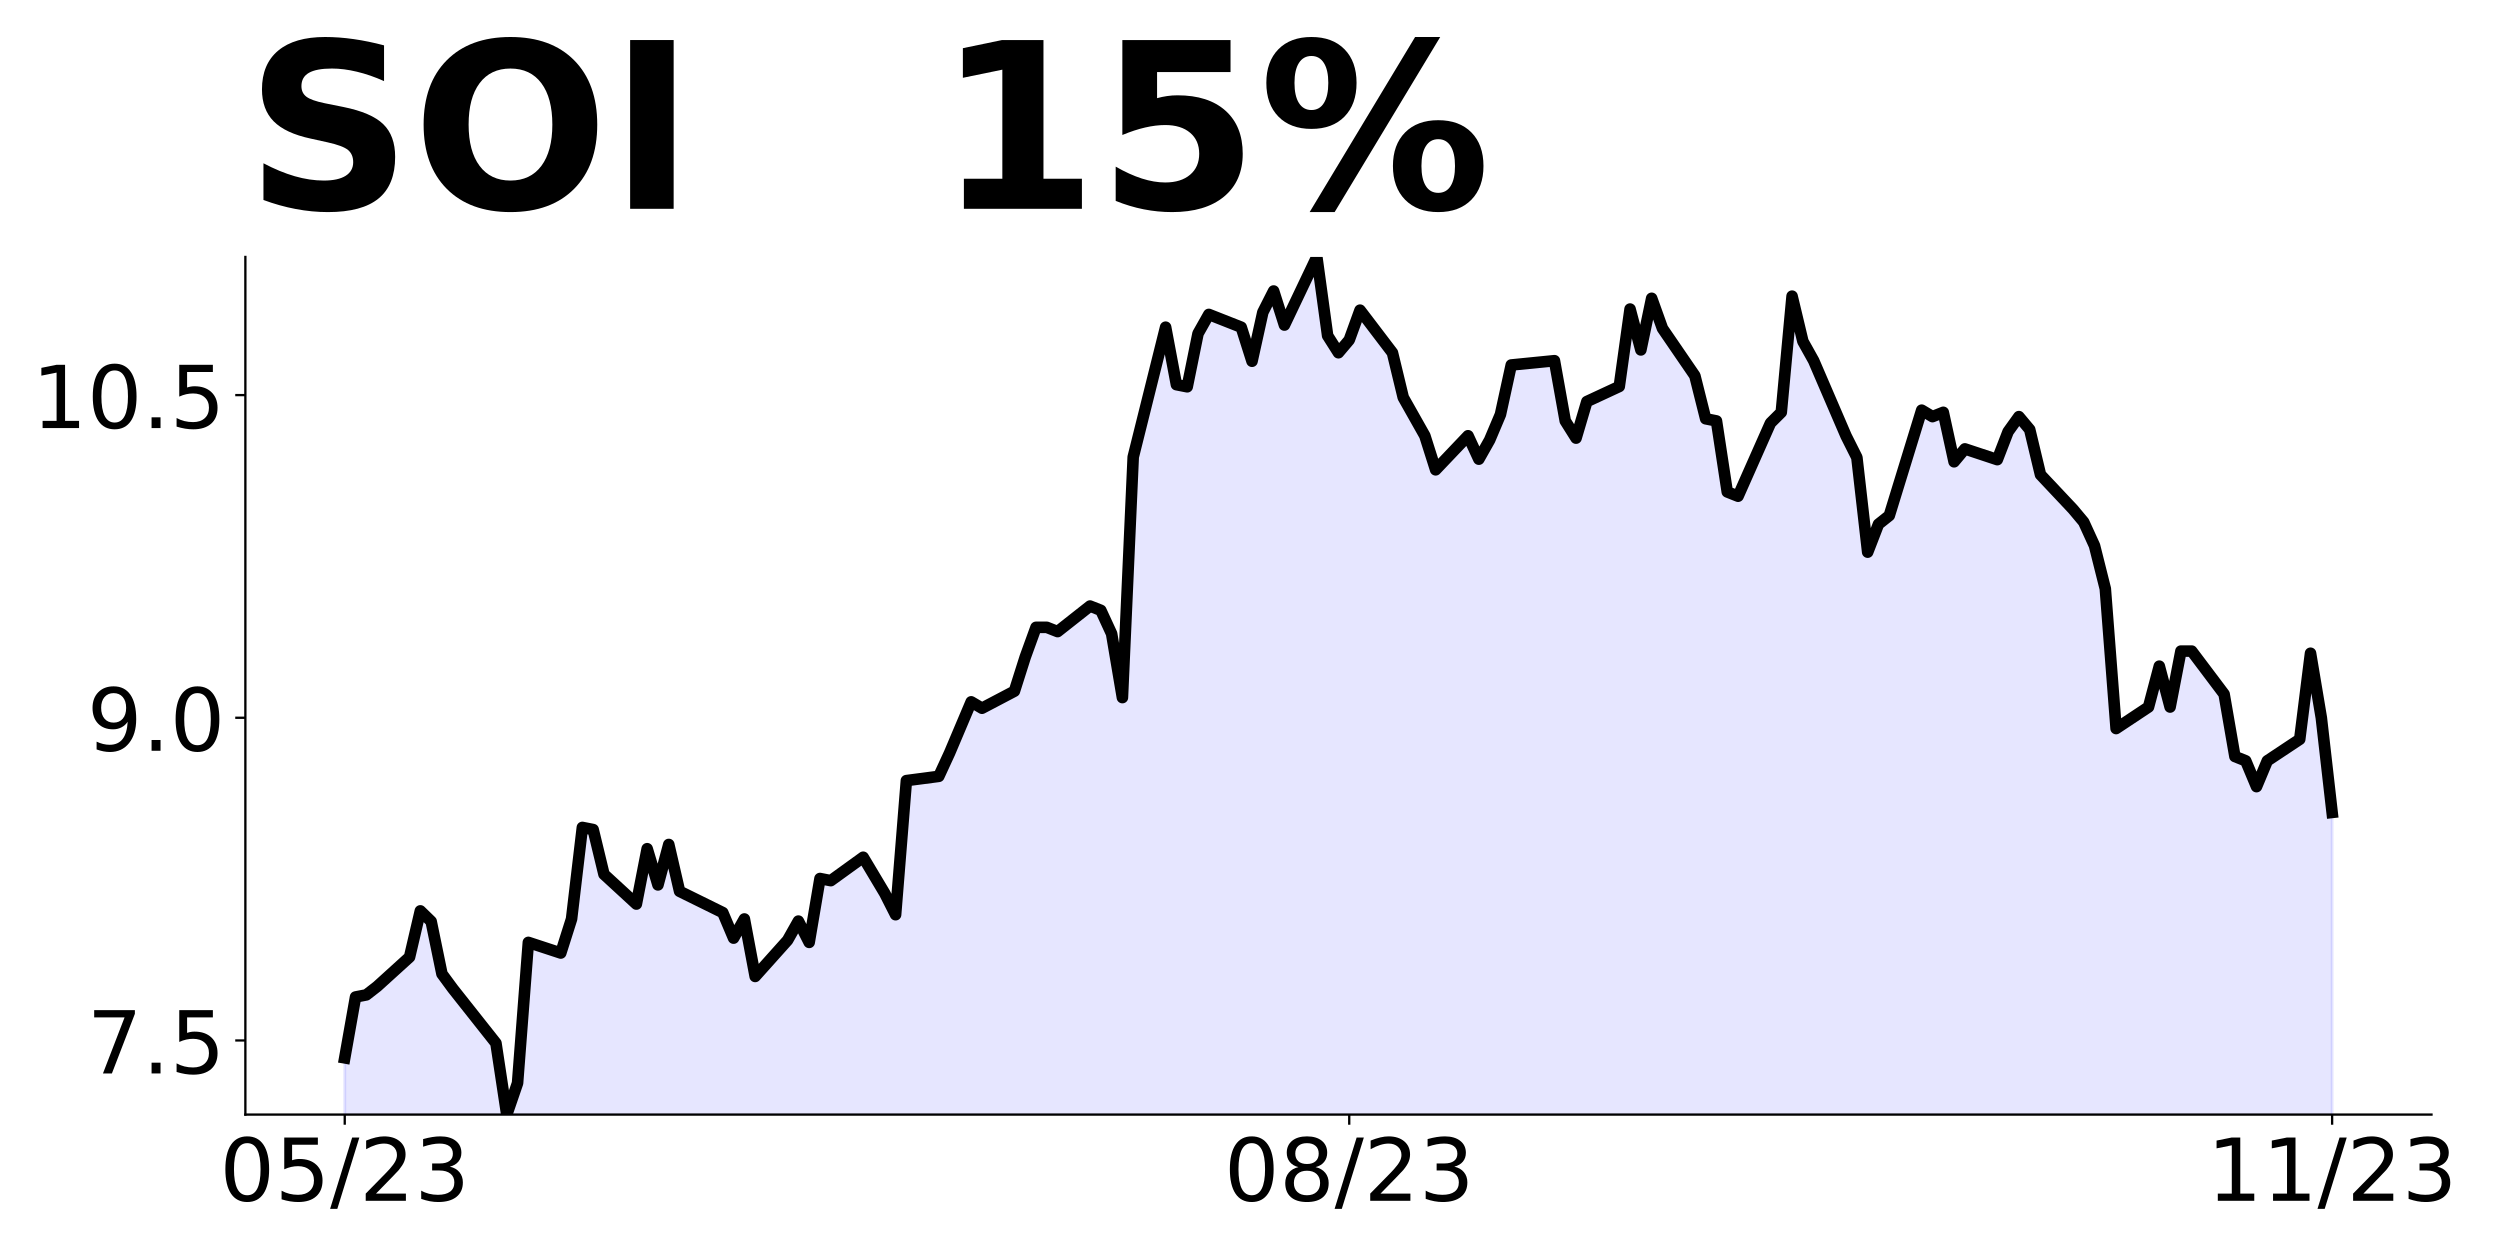
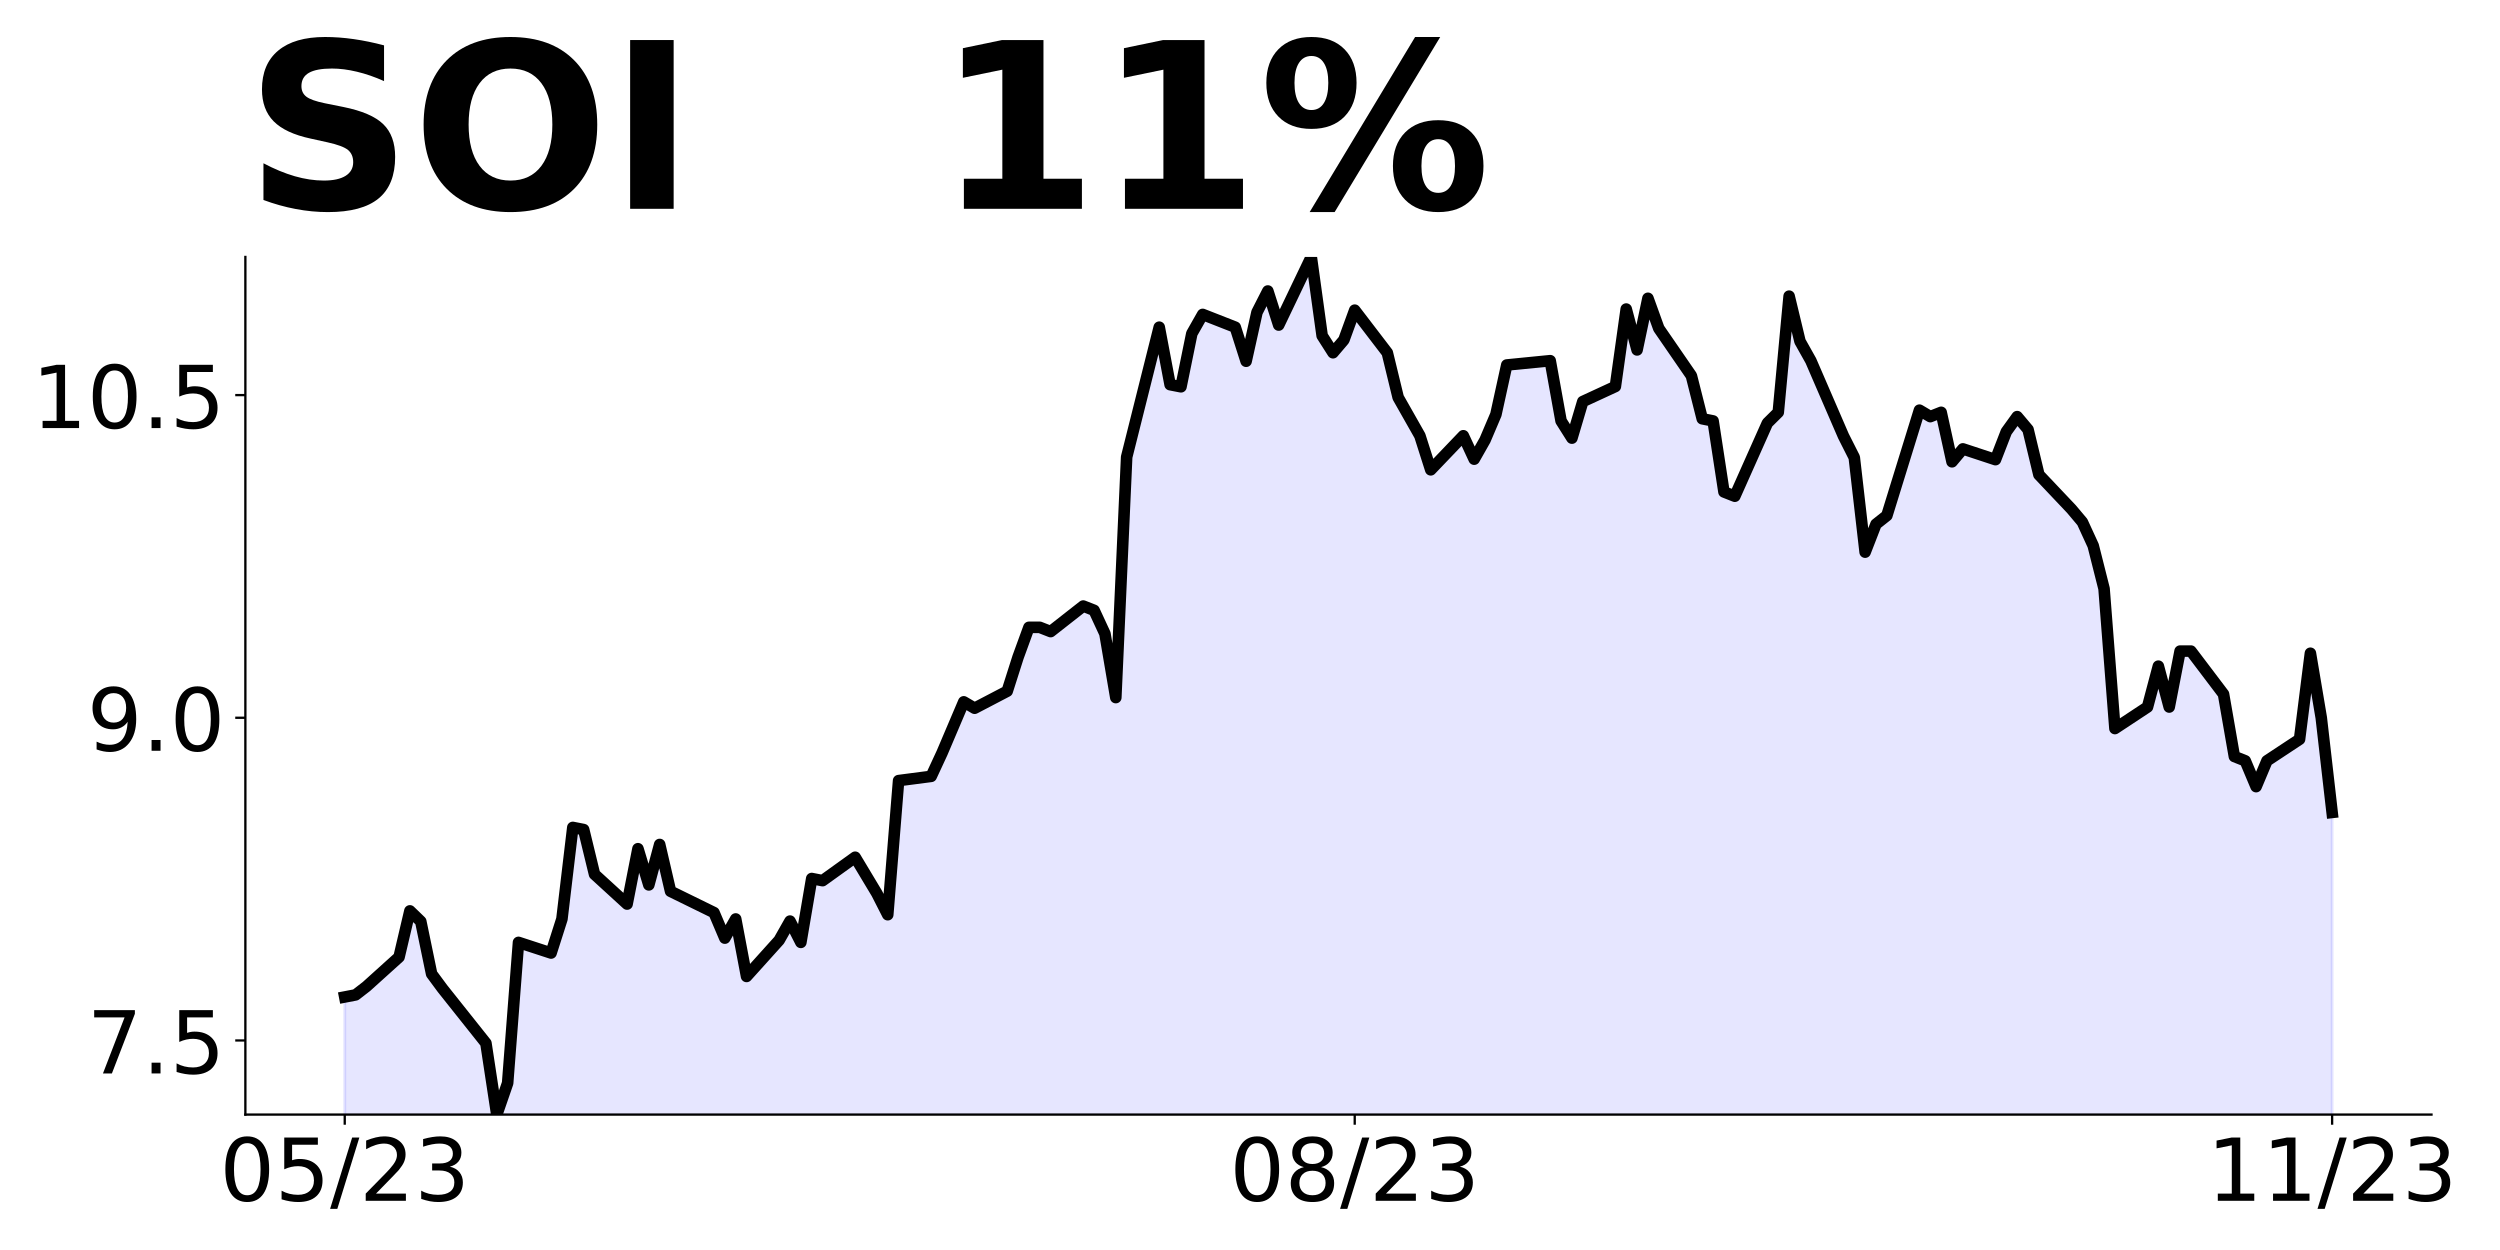
<svg xmlns="http://www.w3.org/2000/svg" xmlns:xlink="http://www.w3.org/1999/xlink" height="432pt" version="1.1" viewBox="0 0 864 432" width="864pt">
  <defs>
    <style type="text/css">
*{stroke-linecap:butt;stroke-linejoin:round;}
  </style>
  </defs>
  <g id="figure_1">
    <g id="patch_1">
      <path d="M 0 432  L 864 432  L 864 0  L 0 0  z " style="fill:none;" />
    </g>
    <g id="axes_1">
      <g id="patch_2">
        <path d="M 84.8 385.2  L 840.324 385.2  L 840.324 88.8  L 84.8 88.8  z " style="fill:none;" />
      </g>
      <g id="PolyCollection_1">
-         <path clip-path="url(#p968ed52476)" d="M 119.142 917.174  L 119.142 365.605  L 122.875 344.558  L 126.608 343.832  L 130.34 340.929  L 141.539 330.769  L 145.272 314.802  L 149.005 318.431  L 152.737 336.575  L 156.47 341.655  L 171.402 360.524  L 175.134 385.2  L 178.867 374.314  L 182.6 325.689  L 193.799 329.367  L 197.531 317.596  L 201.264 285.962  L 204.997 286.698  L 208.73 302.147  L 219.928 312.446  L 223.661 293.319  L 227.394 305.825  L 231.127 291.847  L 234.86 308.032  L 249.791 315.389  L 253.524 324.217  L 257.257 317.596  L 260.989 337.459  L 272.188 324.953  L 275.921 318.332  L 279.653 325.689  L 283.386 303.618  L 287.119 304.354  L 298.318 296.261  L 305.783 308.768  L 309.516 316.125  L 313.249 269.777  L 324.447 268.306  L 328.18 260.213  L 331.913 251.385  L 335.646 242.557  L 339.379 244.764  L 350.577 238.878  L 354.31 227.108  L 358.043 216.808  L 361.776 216.808  L 365.508 218.279  L 376.707 209.451  L 380.44 210.923  L 384.173 219.015  L 387.905 241.086  L 391.638 157.954  L 402.837 113.077  L 406.57 132.941  L 410.302 133.676  L 414.035 115.284  L 417.768 108.663  L 428.967 113.077  L 432.699 124.848  L 436.432 107.928  L 440.165 100.571  L 443.898 112.342  L 455.096 88.8  L 458.829 116.02  L 462.562 121.906  L 466.295 117.491  L 470.028 107.192  L 481.226 121.906  L 484.959 137.355  L 488.692 143.976  L 492.425 150.597  L 496.157 162.368  L 507.356 150.597  L 511.089 158.689  L 514.821 152.068  L 518.554 143.24  L 522.287 126.141  L 537.218 124.654  L 540.951 145.471  L 544.684 151.418  L 548.417 138.779  L 559.615 133.575  L 563.348 106.811  L 567.081 120.937  L 570.814 103.094  L 574.547 113.502  L 585.745 129.858  L 589.478 144.727  L 593.211 145.471  L 596.944 170.004  L 600.676 171.491  L 611.875 146.214  L 615.608 142.497  L 619.341 102.35  L 623.073 117.963  L 626.806 124.654  L 638.005 150.675  L 641.738 158.109  L 645.47 190.821  L 649.203 181.156  L 652.936 178.183  L 664.135 141.753  L 667.867 143.984  L 671.6 142.497  L 675.333 159.596  L 679.066 155.135  L 690.264 158.853  L 693.997 149.188  L 697.73 143.984  L 701.463 148.444  L 705.196 164.057  L 716.394 175.952  L 720.127 180.413  L 723.86 188.591  L 727.593 203.46  L 731.325 251.784  L 742.524 244.35  L 746.257 230.224  L 749.989 244.35  L 753.722 225.02  L 757.455 225.02  L 768.654 239.889  L 772.386 261.449  L 776.119 262.936  L 779.852 271.857  L 783.585 262.936  L 794.783 255.502  L 798.516 225.763  L 802.249 248.067  L 805.982 280.779  L 805.982 917.174  L 805.982 917.174  L 802.249 917.174  L 798.516 917.174  L 794.783 917.174  L 783.585 917.174  L 779.852 917.174  L 776.119 917.174  L 772.386 917.174  L 768.654 917.174  L 757.455 917.174  L 753.722 917.174  L 749.989 917.174  L 746.257 917.174  L 742.524 917.174  L 731.325 917.174  L 727.593 917.174  L 723.86 917.174  L 720.127 917.174  L 716.394 917.174  L 705.196 917.174  L 701.463 917.174  L 697.73 917.174  L 693.997 917.174  L 690.264 917.174  L 679.066 917.174  L 675.333 917.174  L 671.6 917.174  L 667.867 917.174  L 664.135 917.174  L 652.936 917.174  L 649.203 917.174  L 645.47 917.174  L 641.738 917.174  L 638.005 917.174  L 626.806 917.174  L 623.073 917.174  L 619.341 917.174  L 615.608 917.174  L 611.875 917.174  L 600.676 917.174  L 596.944 917.174  L 593.211 917.174  L 589.478 917.174  L 585.745 917.174  L 574.547 917.174  L 570.814 917.174  L 567.081 917.174  L 563.348 917.174  L 559.615 917.174  L 548.417 917.174  L 544.684 917.174  L 540.951 917.174  L 537.218 917.174  L 522.287 917.174  L 518.554 917.174  L 514.821 917.174  L 511.089 917.174  L 507.356 917.174  L 496.157 917.174  L 492.425 917.174  L 488.692 917.174  L 484.959 917.174  L 481.226 917.174  L 470.028 917.174  L 466.295 917.174  L 462.562 917.174  L 458.829 917.174  L 455.096 917.174  L 443.898 917.174  L 440.165 917.174  L 436.432 917.174  L 432.699 917.174  L 428.967 917.174  L 417.768 917.174  L 414.035 917.174  L 410.302 917.174  L 406.57 917.174  L 402.837 917.174  L 391.638 917.174  L 387.905 917.174  L 384.173 917.174  L 380.44 917.174  L 376.707 917.174  L 365.508 917.174  L 361.776 917.174  L 358.043 917.174  L 354.31 917.174  L 350.577 917.174  L 339.379 917.174  L 335.646 917.174  L 331.913 917.174  L 328.18 917.174  L 324.447 917.174  L 313.249 917.174  L 309.516 917.174  L 305.783 917.174  L 298.318 917.174  L 287.119 917.174  L 283.386 917.174  L 279.653 917.174  L 275.921 917.174  L 272.188 917.174  L 260.989 917.174  L 257.257 917.174  L 253.524 917.174  L 249.791 917.174  L 234.86 917.174  L 231.127 917.174  L 227.394 917.174  L 223.661 917.174  L 219.928 917.174  L 208.73 917.174  L 204.997 917.174  L 201.264 917.174  L 197.531 917.174  L 193.799 917.174  L 182.6 917.174  L 178.867 917.174  L 175.134 917.174  L 171.402 917.174  L 156.47 917.174  L 152.737 917.174  L 149.005 917.174  L 145.272 917.174  L 141.539 917.174  L 130.34 917.174  L 126.608 917.174  L 122.875 917.174  L 119.142 917.174  z " style="fill:#0000ff;fill-opacity:0.1;stroke:#0000ff;stroke-opacity:0.1;" />
+         <path clip-path="url(#pdcc06eec12)" d="M 119.142 917.174  L 119.142 344.558  L 122.895 343.832  L 126.648 340.929  L 137.908 330.769  L 141.661 314.802  L 145.415 318.431  L 149.168 336.575  L 152.921 341.655  L 167.934 360.525  L 171.687 385.2  L 175.44 374.314  L 179.194 325.689  L 190.453 329.367  L 194.206 317.596  L 197.96 285.962  L 201.713 286.698  L 205.466 302.147  L 216.726 312.446  L 220.479 293.319  L 224.232 305.825  L 227.985 291.847  L 231.739 308.032  L 246.752 315.389  L 250.505 324.217  L 254.258 317.596  L 258.011 337.459  L 269.271 324.953  L 273.024 318.332  L 276.777 325.689  L 280.531 303.618  L 284.284 304.354  L 295.543 296.261  L 303.05 308.768  L 306.803 316.125  L 310.556 269.777  L 321.816 268.306  L 325.569 260.213  L 329.323 251.385  L 333.076 242.557  L 336.829 244.764  L 348.089 238.878  L 351.842 227.108  L 355.595 216.808  L 359.348 216.808  L 363.102 218.279  L 374.361 209.451  L 378.114 210.923  L 381.868 219.015  L 385.621 241.086  L 389.374 157.954  L 400.634 113.077  L 404.387 132.941  L 408.14 133.676  L 411.893 115.284  L 415.647 108.663  L 426.906 113.077  L 430.66 124.848  L 434.413 107.928  L 438.166 100.571  L 441.919 112.342  L 453.179 88.8  L 456.932 116.02  L 460.685 121.906  L 464.439 117.491  L 468.192 107.192  L 479.451 121.906  L 483.205 137.355  L 486.958 143.976  L 490.711 150.597  L 494.464 162.368  L 505.724 150.597  L 509.477 158.689  L 513.23 152.068  L 516.984 143.24  L 520.737 126.141  L 535.75 124.654  L 539.503 145.471  L 543.256 151.418  L 547.009 138.779  L 558.269 133.575  L 562.022 106.811  L 565.776 120.937  L 569.529 103.094  L 573.282 113.502  L 584.542 129.858  L 588.295 144.727  L 592.048 145.471  L 595.801 170.005  L 599.555 171.491  L 610.814 146.214  L 614.567 142.497  L 618.321 102.35  L 622.074 117.963  L 625.827 124.654  L 637.087 150.675  L 640.84 158.109  L 644.593 190.821  L 648.346 181.156  L 652.1 178.183  L 663.359 141.753  L 667.113 143.984  L 670.866 142.497  L 674.619 159.596  L 678.372 155.135  L 689.632 158.853  L 693.385 149.188  L 697.138 143.984  L 700.892 148.444  L 704.645 164.057  L 715.905 175.952  L 719.658 180.413  L 723.411 188.591  L 727.164 203.46  L 730.917 251.784  L 742.177 244.35  L 745.93 230.224  L 749.684 244.35  L 753.437 225.02  L 757.19 225.02  L 768.45 239.889  L 772.203 261.449  L 775.956 262.936  L 779.709 271.857  L 783.463 262.936  L 794.722 255.502  L 798.475 225.763  L 802.229 248.067  L 805.982 280.779  L 805.982 917.174  L 805.982 917.174  L 802.229 917.174  L 798.475 917.174  L 794.722 917.174  L 783.463 917.174  L 779.709 917.174  L 775.956 917.174  L 772.203 917.174  L 768.45 917.174  L 757.19 917.174  L 753.437 917.174  L 749.684 917.174  L 745.93 917.174  L 742.177 917.174  L 730.917 917.174  L 727.164 917.174  L 723.411 917.174  L 719.658 917.174  L 715.905 917.174  L 704.645 917.174  L 700.892 917.174  L 697.138 917.174  L 693.385 917.174  L 689.632 917.174  L 678.372 917.174  L 674.619 917.174  L 670.866 917.174  L 667.113 917.174  L 663.359 917.174  L 652.1 917.174  L 648.346 917.174  L 644.593 917.174  L 640.84 917.174  L 637.087 917.174  L 625.827 917.174  L 622.074 917.174  L 618.321 917.174  L 614.567 917.174  L 610.814 917.174  L 599.555 917.174  L 595.801 917.174  L 592.048 917.174  L 588.295 917.174  L 584.542 917.174  L 573.282 917.174  L 569.529 917.174  L 565.776 917.174  L 562.022 917.174  L 558.269 917.174  L 547.009 917.174  L 543.256 917.174  L 539.503 917.174  L 535.75 917.174  L 520.737 917.174  L 516.984 917.174  L 513.23 917.174  L 509.477 917.174  L 505.724 917.174  L 494.464 917.174  L 490.711 917.174  L 486.958 917.174  L 483.205 917.174  L 479.451 917.174  L 468.192 917.174  L 464.439 917.174  L 460.685 917.174  L 456.932 917.174  L 453.179 917.174  L 441.919 917.174  L 438.166 917.174  L 434.413 917.174  L 430.66 917.174  L 426.906 917.174  L 415.647 917.174  L 411.893 917.174  L 408.14 917.174  L 404.387 917.174  L 400.634 917.174  L 389.374 917.174  L 385.621 917.174  L 381.868 917.174  L 378.114 917.174  L 374.361 917.174  L 363.102 917.174  L 359.348 917.174  L 355.595 917.174  L 351.842 917.174  L 348.089 917.174  L 336.829 917.174  L 333.076 917.174  L 329.323 917.174  L 325.569 917.174  L 321.816 917.174  L 310.556 917.174  L 306.803 917.174  L 303.05 917.174  L 295.543 917.174  L 284.284 917.174  L 280.531 917.174  L 276.777 917.174  L 273.024 917.174  L 269.271 917.174  L 258.011 917.174  L 254.258 917.174  L 250.505 917.174  L 246.752 917.174  L 231.739 917.174  L 227.985 917.174  L 224.232 917.174  L 220.479 917.174  L 216.726 917.174  L 205.466 917.174  L 201.713 917.174  L 197.96 917.174  L 194.206 917.174  L 190.453 917.174  L 179.194 917.174  L 175.44 917.174  L 171.687 917.174  L 167.934 917.174  L 152.921 917.174  L 149.168 917.174  L 145.415 917.174  L 141.661 917.174  L 137.908 917.174  L 126.648 917.174  L 122.895 917.174  L 119.142 917.174  z " style="fill:#0000ff;fill-opacity:0.1;stroke:#0000ff;stroke-opacity:0.1;" />
      </g>
      <g id="matplotlib.axis_1">
        <g id="xtick_1">
          <g id="line2d_1">
            <defs>
-               <path d="M 0 0  L 0 3.5  " id="m9eb8912230" style="stroke:#000000;stroke-width:0.8;" />
+               <path d="M 0 0  L 0 3.5  " id="m806771c0fc" style="stroke:#000000;stroke-width:0.8;" />
            </defs>
            <g>
-               <use style="stroke:#000000;stroke-width:0.8;" x="119.142" xlink:href="#m9eb8912230" y="385.2" />
+               <use style="stroke:#000000;stroke-width:0.8;" x="119.142" xlink:href="#m806771c0fc" y="385.2" />
            </g>
          </g>
          <g id="text_1">
            <defs>
              <path d="M 31.781 66.406  Q 24.172 66.406 20.328 58.906  Q 16.5 51.422 16.5 36.375  Q 16.5 21.391 20.328 13.891  Q 24.172 6.391 31.781 6.391  Q 39.453 6.391 43.281 13.891  Q 47.125 21.391 47.125 36.375  Q 47.125 51.422 43.281 58.906  Q 39.453 66.406 31.781 66.406  z M 31.781 74.219  Q 44.047 74.219 50.516 64.516  Q 56.984 54.828 56.984 36.375  Q 56.984 17.969 50.516 8.266  Q 44.047 -1.422 31.781 -1.422  Q 19.531 -1.422 13.062 8.266  Q 6.594 17.969 6.594 36.375  Q 6.594 54.828 13.062 64.516  Q 19.531 74.219 31.781 74.219  z " id="DejaVuSans-48" />
              <path d="M 10.797 72.906  L 49.516 72.906  L 49.516 64.594  L 19.828 64.594  L 19.828 46.734  Q 21.969 47.469 24.109 47.828  Q 26.266 48.188 28.422 48.188  Q 40.625 48.188 47.75 41.5  Q 54.891 34.812 54.891 23.391  Q 54.891 11.625 47.562 5.094  Q 40.234 -1.422 26.906 -1.422  Q 22.312 -1.422 17.547 -0.641  Q 12.797 0.141 7.719 1.703  L 7.719 11.625  Q 12.109 9.234 16.797 8.062  Q 21.484 6.891 26.703 6.891  Q 35.156 6.891 40.078 11.328  Q 45.016 15.766 45.016 23.391  Q 45.016 31 40.078 35.438  Q 35.156 39.891 26.703 39.891  Q 22.75 39.891 18.812 39.016  Q 14.891 38.141 10.797 36.281  z " id="DejaVuSans-53" />
              <path d="M 25.391 72.906  L 33.688 72.906  L 8.297 -9.281  L 0 -9.281  z " id="DejaVuSans-47" />
              <path d="M 19.188 8.297  L 53.609 8.297  L 53.609 0  L 7.328 0  L 7.328 8.297  Q 12.938 14.109 22.625 23.891  Q 32.328 33.688 34.812 36.531  Q 39.547 41.844 41.422 45.531  Q 43.312 49.219 43.312 52.781  Q 43.312 58.594 39.234 62.25  Q 35.156 65.922 28.609 65.922  Q 23.969 65.922 18.812 64.312  Q 13.672 62.703 7.812 59.422  L 7.812 69.391  Q 13.766 71.781 18.938 73  Q 24.125 74.219 28.422 74.219  Q 39.75 74.219 46.484 68.547  Q 53.219 62.891 53.219 53.422  Q 53.219 48.922 51.531 44.891  Q 49.859 40.875 45.406 35.406  Q 44.188 33.984 37.641 27.219  Q 31.109 20.453 19.188 8.297  z " id="DejaVuSans-50" />
              <path d="M 40.578 39.312  Q 47.656 37.797 51.625 33  Q 55.609 28.219 55.609 21.188  Q 55.609 10.406 48.188 4.484  Q 40.766 -1.422 27.094 -1.422  Q 22.516 -1.422 17.656 -0.516  Q 12.797 0.391 7.625 2.203  L 7.625 11.719  Q 11.719 9.328 16.594 8.109  Q 21.484 6.891 26.812 6.891  Q 36.078 6.891 40.938 10.547  Q 45.797 14.203 45.797 21.188  Q 45.797 27.641 41.281 31.266  Q 36.766 34.906 28.719 34.906  L 20.219 34.906  L 20.219 43.016  L 29.109 43.016  Q 36.375 43.016 40.234 45.922  Q 44.094 48.828 44.094 54.297  Q 44.094 59.906 40.109 62.906  Q 36.141 65.922 28.719 65.922  Q 24.656 65.922 20.016 65.031  Q 15.375 64.156 9.812 62.312  L 9.812 71.094  Q 15.438 72.656 20.344 73.438  Q 25.25 74.219 29.594 74.219  Q 40.828 74.219 47.359 69.109  Q 53.906 64.016 53.906 55.328  Q 53.906 49.266 50.438 45.094  Q 46.969 40.922 40.578 39.312  z " id="DejaVuSans-51" />
            </defs>
            <g transform="translate(75.91387 414.9953)scale(0.3 -0.3)">
              <use xlink:href="#DejaVuSans-48" />
              <use x="63.623" xlink:href="#DejaVuSans-53" />
              <use x="127.246" xlink:href="#DejaVuSans-47" />
              <use x="160.938" xlink:href="#DejaVuSans-50" />
              <use x="224.561" xlink:href="#DejaVuSans-51" />
            </g>
          </g>
        </g>
        <g id="xtick_2">
          <g id="line2d_2">
            <g>
-               <use style="stroke:#000000;stroke-width:0.8;" x="466.295" xlink:href="#m9eb8912230" y="385.2" />
+               <use style="stroke:#000000;stroke-width:0.8;" x="468.192" xlink:href="#m806771c0fc" y="385.2" />
            </g>
          </g>
          <g id="text_2">
            <defs>
              <path d="M 31.781 34.625  Q 24.75 34.625 20.719 30.859  Q 16.703 27.094 16.703 20.516  Q 16.703 13.922 20.719 10.156  Q 24.75 6.391 31.781 6.391  Q 38.812 6.391 42.859 10.172  Q 46.922 13.969 46.922 20.516  Q 46.922 27.094 42.891 30.859  Q 38.875 34.625 31.781 34.625  z M 21.922 38.812  Q 15.578 40.375 12.031 44.719  Q 8.5 49.078 8.5 55.328  Q 8.5 64.062 14.719 69.141  Q 20.953 74.219 31.781 74.219  Q 42.672 74.219 48.875 69.141  Q 55.078 64.062 55.078 55.328  Q 55.078 49.078 51.531 44.719  Q 48 40.375 41.703 38.812  Q 48.828 37.156 52.797 32.312  Q 56.781 27.484 56.781 20.516  Q 56.781 9.906 50.312 4.234  Q 43.844 -1.422 31.781 -1.422  Q 19.734 -1.422 13.25 4.234  Q 6.781 9.906 6.781 20.516  Q 6.781 27.484 10.781 32.312  Q 14.797 37.156 21.922 38.812  z M 18.312 54.391  Q 18.312 48.734 21.844 45.562  Q 25.391 42.391 31.781 42.391  Q 38.141 42.391 41.719 45.562  Q 45.312 48.734 45.312 54.391  Q 45.312 60.062 41.719 63.234  Q 38.141 66.406 31.781 66.406  Q 25.391 66.406 21.844 63.234  Q 18.312 60.062 18.312 54.391  z " id="DejaVuSans-56" />
            </defs>
-             <g transform="translate(423.0666 414.9953)scale(0.3 -0.3)">
+             <g transform="translate(424.9636 414.9953)scale(0.3 -0.3)">
              <use xlink:href="#DejaVuSans-48" />
              <use x="63.623" xlink:href="#DejaVuSans-56" />
              <use x="127.246" xlink:href="#DejaVuSans-47" />
              <use x="160.938" xlink:href="#DejaVuSans-50" />
              <use x="224.561" xlink:href="#DejaVuSans-51" />
            </g>
          </g>
        </g>
        <g id="xtick_3">
          <g id="line2d_3">
            <g>
-               <use style="stroke:#000000;stroke-width:0.8;" x="805.982" xlink:href="#m9eb8912230" y="385.2" />
+               <use style="stroke:#000000;stroke-width:0.8;" x="805.982" xlink:href="#m806771c0fc" y="385.2" />
            </g>
          </g>
          <g id="text_3">
            <defs>
              <path d="M 12.406 8.297  L 28.516 8.297  L 28.516 63.922  L 10.984 60.406  L 10.984 69.391  L 28.422 72.906  L 38.281 72.906  L 38.281 8.297  L 54.391 8.297  L 54.391 0  L 12.406 0  z " id="DejaVuSans-49" />
            </defs>
            <g transform="translate(762.7537 414.9953)scale(0.3 -0.3)">
              <use xlink:href="#DejaVuSans-49" />
              <use x="63.623" xlink:href="#DejaVuSans-49" />
              <use x="127.246" xlink:href="#DejaVuSans-47" />
              <use x="160.938" xlink:href="#DejaVuSans-50" />
              <use x="224.561" xlink:href="#DejaVuSans-51" />
            </g>
          </g>
        </g>
      </g>
      <g id="matplotlib.axis_2">
        <g id="ytick_1">
          <g id="line2d_4">
            <defs>
-               <path d="M 0 0  L -3.5 0  " id="mdb4c00d207" style="stroke:#000000;stroke-width:0.8;" />
+               <path d="M 0 0  L -3.5 0  " id="m4c609d549f" style="stroke:#000000;stroke-width:0.8;" />
            </defs>
            <g>
-               <use style="stroke:#000000;stroke-width:0.8;" x="84.8" xlink:href="#mdb4c00d207" y="359.585" />
+               <use style="stroke:#000000;stroke-width:0.8;" x="84.8" xlink:href="#m4c609d549f" y="359.585" />
            </g>
          </g>
          <g id="text_4">
            <defs>
              <path d="M 8.203 72.906  L 55.078 72.906  L 55.078 68.703  L 28.609 0  L 18.312 0  L 43.219 64.594  L 8.203 64.594  z " id="DejaVuSans-55" />
              <path d="M 10.688 12.406  L 21 12.406  L 21 0  L 10.688 0  z " id="DejaVuSans-46" />
            </defs>
-             <g transform="translate(30.09062 370.9825)scale(0.3 -0.3)">
+             <g transform="translate(30.09062 370.9826)scale(0.3 -0.3)">
              <use xlink:href="#DejaVuSans-55" />
              <use x="63.623" xlink:href="#DejaVuSans-46" />
              <use x="95.41" xlink:href="#DejaVuSans-53" />
            </g>
          </g>
        </g>
        <g id="ytick_2">
          <g id="line2d_5">
            <g>
-               <use style="stroke:#000000;stroke-width:0.8;" x="84.8" xlink:href="#mdb4c00d207" y="248.067" />
+               <use style="stroke:#000000;stroke-width:0.8;" x="84.8" xlink:href="#m4c609d549f" y="248.067" />
            </g>
          </g>
          <g id="text_5">
            <defs>
              <path d="M 10.984 1.516  L 10.984 10.5  Q 14.703 8.734 18.5 7.812  Q 22.312 6.891 25.984 6.891  Q 35.75 6.891 40.891 13.453  Q 46.047 20.016 46.781 33.406  Q 43.953 29.203 39.594 26.953  Q 35.25 24.703 29.984 24.703  Q 19.047 24.703 12.672 31.312  Q 6.297 37.938 6.297 49.422  Q 6.297 60.641 12.938 67.422  Q 19.578 74.219 30.609 74.219  Q 43.266 74.219 49.922 64.516  Q 56.594 54.828 56.594 36.375  Q 56.594 19.141 48.406 8.859  Q 40.234 -1.422 26.422 -1.422  Q 22.703 -1.422 18.891 -0.688  Q 15.094 0.047 10.984 1.516  z M 30.609 32.422  Q 37.25 32.422 41.125 36.953  Q 45.016 41.5 45.016 49.422  Q 45.016 57.281 41.125 61.844  Q 37.25 66.406 30.609 66.406  Q 23.969 66.406 20.094 61.844  Q 16.219 57.281 16.219 49.422  Q 16.219 41.5 20.094 36.953  Q 23.969 32.422 30.609 32.422  z " id="DejaVuSans-57" />
            </defs>
            <g transform="translate(30.09062 259.4647)scale(0.3 -0.3)">
              <use xlink:href="#DejaVuSans-57" />
              <use x="63.623" xlink:href="#DejaVuSans-46" />
              <use x="95.41" xlink:href="#DejaVuSans-48" />
            </g>
          </g>
        </g>
        <g id="ytick_3">
          <g id="line2d_6">
            <g>
-               <use style="stroke:#000000;stroke-width:0.8;" x="84.8" xlink:href="#mdb4c00d207" y="136.549" />
+               <use style="stroke:#000000;stroke-width:0.8;" x="84.8" xlink:href="#m4c609d549f" y="136.549" />
            </g>
          </g>
          <g id="text_6">
            <g transform="translate(11.00313 147.9468)scale(0.3 -0.3)">
              <use xlink:href="#DejaVuSans-49" />
              <use x="63.623" xlink:href="#DejaVuSans-48" />
              <use x="127.246" xlink:href="#DejaVuSans-46" />
              <use x="159.033" xlink:href="#DejaVuSans-53" />
            </g>
          </g>
        </g>
      </g>
      <g id="line2d_7">
-         <path clip-path="url(#p968ed52476)" d="M 119.142 365.605  L 122.875 344.558  L 126.608 343.832  L 130.34 340.929  L 141.539 330.769  L 145.272 314.802  L 149.005 318.431  L 152.737 336.575  L 156.47 341.655  L 171.402 360.524  L 175.134 385.2  L 178.867 374.314  L 182.6 325.689  L 193.799 329.367  L 197.531 317.596  L 201.264 285.962  L 204.997 286.698  L 208.73 302.147  L 219.928 312.446  L 223.661 293.319  L 227.394 305.825  L 231.127 291.847  L 234.86 308.032  L 249.791 315.389  L 253.524 324.217  L 257.257 317.596  L 260.989 337.459  L 272.188 324.953  L 275.921 318.332  L 279.653 325.689  L 283.386 303.618  L 287.119 304.354  L 298.318 296.261  L 305.783 308.768  L 309.516 316.125  L 313.249 269.777  L 324.447 268.306  L 328.18 260.213  L 335.646 242.557  L 339.379 244.764  L 350.577 238.878  L 354.31 227.108  L 358.043 216.808  L 361.776 216.808  L 365.508 218.279  L 376.707 209.451  L 380.44 210.923  L 384.173 219.015  L 387.905 241.086  L 391.638 157.954  L 402.837 113.077  L 406.57 132.941  L 410.302 133.676  L 414.035 115.284  L 417.768 108.663  L 428.967 113.077  L 432.699 124.848  L 436.432 107.928  L 440.165 100.571  L 443.898 112.342  L 455.096 88.8  L 458.829 116.02  L 462.562 121.906  L 466.295 117.491  L 470.028 107.192  L 481.226 121.906  L 484.959 137.355  L 492.425 150.597  L 496.157 162.368  L 507.356 150.597  L 511.089 158.689  L 514.821 152.068  L 518.554 143.24  L 522.287 126.141  L 537.218 124.654  L 540.951 145.471  L 544.684 151.418  L 548.417 138.779  L 559.615 133.575  L 563.348 106.811  L 567.081 120.937  L 570.814 103.094  L 574.547 113.502  L 585.745 129.858  L 589.478 144.727  L 593.211 145.471  L 596.944 170.004  L 600.676 171.491  L 611.875 146.214  L 615.608 142.497  L 619.341 102.35  L 623.073 117.963  L 626.806 124.654  L 638.005 150.675  L 641.738 158.109  L 645.47 190.821  L 649.203 181.156  L 652.936 178.183  L 664.135 141.753  L 667.867 143.984  L 671.6 142.497  L 675.333 159.596  L 679.066 155.135  L 690.264 158.853  L 693.997 149.188  L 697.73 143.984  L 701.463 148.444  L 705.196 164.057  L 716.394 175.952  L 720.127 180.413  L 723.86 188.591  L 727.593 203.46  L 731.325 251.784  L 742.524 244.35  L 746.257 230.224  L 749.989 244.35  L 753.722 225.02  L 757.455 225.02  L 768.654 239.889  L 772.386 261.449  L 776.119 262.936  L 779.852 271.857  L 783.585 262.936  L 794.783 255.502  L 798.516 225.763  L 802.249 248.067  L 805.982 280.779  L 805.982 280.779  " style="fill:none;stroke:#000000;stroke-linecap:square;stroke-width:4;" />
+         <path clip-path="url(#pdcc06eec12)" d="M 119.142 344.558  L 122.895 343.832  L 126.648 340.929  L 137.908 330.769  L 141.661 314.802  L 145.415 318.431  L 149.168 336.575  L 152.921 341.655  L 167.934 360.525  L 171.687 385.2  L 175.44 374.314  L 179.194 325.689  L 190.453 329.367  L 194.206 317.596  L 197.96 285.962  L 201.713 286.698  L 205.466 302.147  L 216.726 312.446  L 220.479 293.319  L 224.232 305.825  L 227.985 291.847  L 231.739 308.032  L 246.752 315.389  L 250.505 324.217  L 254.258 317.596  L 258.011 337.459  L 269.271 324.953  L 273.024 318.332  L 276.777 325.689  L 280.531 303.618  L 284.284 304.354  L 295.543 296.261  L 303.05 308.768  L 306.803 316.125  L 310.556 269.777  L 321.816 268.306  L 325.569 260.213  L 333.076 242.557  L 336.829 244.764  L 348.089 238.878  L 351.842 227.108  L 355.595 216.808  L 359.348 216.808  L 363.102 218.279  L 374.361 209.451  L 378.114 210.923  L 381.868 219.015  L 385.621 241.086  L 389.374 157.954  L 400.634 113.077  L 404.387 132.941  L 408.14 133.676  L 411.893 115.284  L 415.647 108.663  L 426.906 113.077  L 430.66 124.848  L 434.413 107.928  L 438.166 100.571  L 441.919 112.342  L 453.179 88.8  L 456.932 116.02  L 460.685 121.906  L 464.439 117.491  L 468.192 107.192  L 479.451 121.906  L 483.205 137.355  L 490.711 150.597  L 494.464 162.368  L 505.724 150.597  L 509.477 158.689  L 513.23 152.068  L 516.984 143.24  L 520.737 126.141  L 535.75 124.654  L 539.503 145.471  L 543.256 151.418  L 547.009 138.779  L 558.269 133.575  L 562.022 106.811  L 565.776 120.937  L 569.529 103.094  L 573.282 113.502  L 584.542 129.858  L 588.295 144.727  L 592.048 145.471  L 595.801 170.005  L 599.555 171.491  L 610.814 146.214  L 614.567 142.497  L 618.321 102.35  L 622.074 117.963  L 625.827 124.654  L 637.087 150.675  L 640.84 158.109  L 644.593 190.821  L 648.346 181.156  L 652.1 178.183  L 663.359 141.753  L 667.113 143.984  L 670.866 142.497  L 674.619 159.596  L 678.372 155.135  L 689.632 158.853  L 693.385 149.188  L 697.138 143.984  L 700.892 148.444  L 704.645 164.057  L 715.905 175.952  L 719.658 180.413  L 723.411 188.591  L 727.164 203.46  L 730.917 251.784  L 742.177 244.35  L 745.93 230.224  L 749.684 244.35  L 753.437 225.02  L 757.19 225.02  L 768.45 239.889  L 772.203 261.449  L 775.956 262.936  L 779.709 271.857  L 783.463 262.936  L 794.722 255.502  L 798.475 225.763  L 802.229 248.067  L 805.982 280.779  L 805.982 280.779  " style="fill:none;stroke:#000000;stroke-linecap:square;stroke-width:4;" />
      </g>
      <g id="patch_3">
        <path d="M 84.8 385.2  L 84.8 88.8  " style="fill:none;stroke:#000000;stroke-linecap:square;stroke-linejoin:miter;stroke-width:0.8;" />
      </g>
      <g id="patch_4">
        <path d="M 84.8 385.2  L 840.324 385.2  " style="fill:none;stroke:#000000;stroke-linecap:square;stroke-linejoin:miter;stroke-width:0.8;" />
      </g>
      <g id="text_7">
        <defs>
          <path d="M 59.906 70.609  L 59.906 55.172  Q 53.906 57.859 48.188 59.219  Q 42.484 60.594 37.406 60.594  Q 30.672 60.594 27.438 58.734  Q 24.219 56.891 24.219 52.984  Q 24.219 50.047 26.391 48.406  Q 28.562 46.781 34.281 45.609  L 42.281 44  Q 54.438 41.547 59.562 36.562  Q 64.703 31.594 64.703 22.406  Q 64.703 10.359 57.547 4.469  Q 50.391 -1.422 35.688 -1.422  Q 28.766 -1.422 21.781 -0.094  Q 14.797 1.219 7.812 3.812  L 7.812 19.672  Q 14.797 15.969 21.312 14.078  Q 27.828 12.203 33.891 12.203  Q 40.047 12.203 43.312 14.25  Q 46.578 16.312 46.578 20.125  Q 46.578 23.531 44.359 25.391  Q 42.141 27.25 35.5 28.719  L 28.219 30.328  Q 17.281 32.672 12.219 37.797  Q 7.172 42.922 7.172 51.609  Q 7.172 62.5 14.203 68.359  Q 21.234 74.219 34.422 74.219  Q 40.438 74.219 46.781 73.312  Q 53.125 72.406 59.906 70.609  z " id="DejaVuSans-Bold-83" />
          <path d="M 42.484 60.594  Q 33.891 60.594 29.156 54.25  Q 24.422 47.906 24.422 36.375  Q 24.422 24.906 29.156 18.547  Q 33.891 12.203 42.484 12.203  Q 51.125 12.203 55.859 18.547  Q 60.594 24.906 60.594 36.375  Q 60.594 47.906 55.859 54.25  Q 51.125 60.594 42.484 60.594  z M 42.484 74.219  Q 60.062 74.219 70.016 64.156  Q 79.984 54.109 79.984 36.375  Q 79.984 18.703 70.016 8.641  Q 60.062 -1.422 42.484 -1.422  Q 24.953 -1.422 14.969 8.641  Q 4.984 18.703 4.984 36.375  Q 4.984 54.109 14.969 64.156  Q 24.953 74.219 42.484 74.219  z " id="DejaVuSans-Bold-79" />
          <path d="M 9.188 72.906  L 27.984 72.906  L 27.984 0  L 9.188 0  z " id="DejaVuSans-Bold-73" />
          <path id="DejaVuSans-Bold-32" />
          <path d="M 11.719 12.984  L 28.328 12.984  L 28.328 60.109  L 11.281 56.594  L 11.281 69.391  L 28.219 72.906  L 46.094 72.906  L 46.094 12.984  L 62.703 12.984  L 62.703 0  L 11.719 0  z " id="DejaVuSans-Bold-49" />
-           <path d="M 10.594 72.906  L 57.328 72.906  L 57.328 59.078  L 25.594 59.078  L 25.594 47.797  Q 27.734 48.391 29.906 48.703  Q 32.078 49.031 34.422 49.031  Q 47.75 49.031 55.172 42.359  Q 62.594 35.688 62.594 23.781  Q 62.594 11.969 54.516 5.266  Q 46.438 -1.422 32.078 -1.422  Q 25.875 -1.422 19.797 -0.219  Q 13.719 0.984 7.719 3.422  L 7.719 18.219  Q 13.672 14.797 19.016 13.078  Q 24.359 11.375 29.109 11.375  Q 35.938 11.375 39.859 14.719  Q 43.797 18.062 43.797 23.781  Q 43.797 29.547 39.859 32.859  Q 35.938 36.188 29.109 36.188  Q 25.047 36.188 20.453 35.125  Q 15.875 34.078 10.594 31.891  z " id="DejaVuSans-Bold-53" />
          <path d="M 77.484 30.078  Q 74.031 30.078 72.125 27.078  Q 70.219 24.078 70.219 18.5  Q 70.219 12.891 72.094 9.891  Q 73.969 6.891 77.484 6.891  Q 81 6.891 82.859 9.891  Q 84.719 12.891 84.719 18.5  Q 84.719 24.078 82.828 27.078  Q 80.953 30.078 77.484 30.078  z M 77.484 38.281  Q 86.578 38.281 91.797 33  Q 97.016 27.734 97.016 18.5  Q 97.016 9.281 91.797 3.922  Q 86.578 -1.422 77.484 -1.422  Q 68.406 -1.422 63.156 3.922  Q 57.906 9.281 57.906 18.5  Q 57.906 27.688 63.156 32.984  Q 68.406 38.281 77.484 38.281  z M 32.719 -1.422  L 21.922 -1.422  L 67.484 74.219  L 78.328 74.219  z M 22.703 74.219  Q 31.781 74.219 36.984 68.922  Q 42.188 63.625 42.188 54.391  Q 42.188 45.172 36.984 39.844  Q 31.781 34.516 22.703 34.516  Q 13.625 34.516 8.422 39.844  Q 3.219 45.172 3.219 54.391  Q 3.219 63.625 8.422 68.922  Q 13.625 74.219 22.703 74.219  z M 22.703 66.016  Q 19.188 66.016 17.281 62.984  Q 15.375 59.969 15.375 54.391  Q 15.375 48.781 17.281 45.719  Q 19.188 42.672 22.703 42.672  Q 26.219 42.672 28.094 45.719  Q 29.984 48.781 29.984 54.391  Q 29.984 59.969 28.078 62.984  Q 26.172 66.016 22.703 66.016  z " id="DejaVuSans-Bold-37" />
        </defs>
        <g transform="translate(84.8 72.1625)scale(0.8 -0.8)">
          <use xlink:href="#DejaVuSans-Bold-83" />
          <use x="72.021" xlink:href="#DejaVuSans-Bold-79" />
          <use x="157.031" xlink:href="#DejaVuSans-Bold-73" />
          <use x="194.238" xlink:href="#DejaVuSans-Bold-32" />
          <use x="229.053" xlink:href="#DejaVuSans-Bold-32" />
          <use x="263.867" xlink:href="#DejaVuSans-Bold-32" />
          <use x="298.682" xlink:href="#DejaVuSans-Bold-49" />
-           <use x="368.262" xlink:href="#DejaVuSans-Bold-53" />
+           <use x="368.262" xlink:href="#DejaVuSans-Bold-49" />
          <use x="437.842" xlink:href="#DejaVuSans-Bold-37" />
        </g>
      </g>
    </g>
  </g>
  <defs>
-     <clipPath id="p968ed52476">
+     <clipPath id="pdcc06eec12">
      <rect height="296.4" width="755.524" x="84.8" y="88.8" />
    </clipPath>
  </defs>
</svg>
